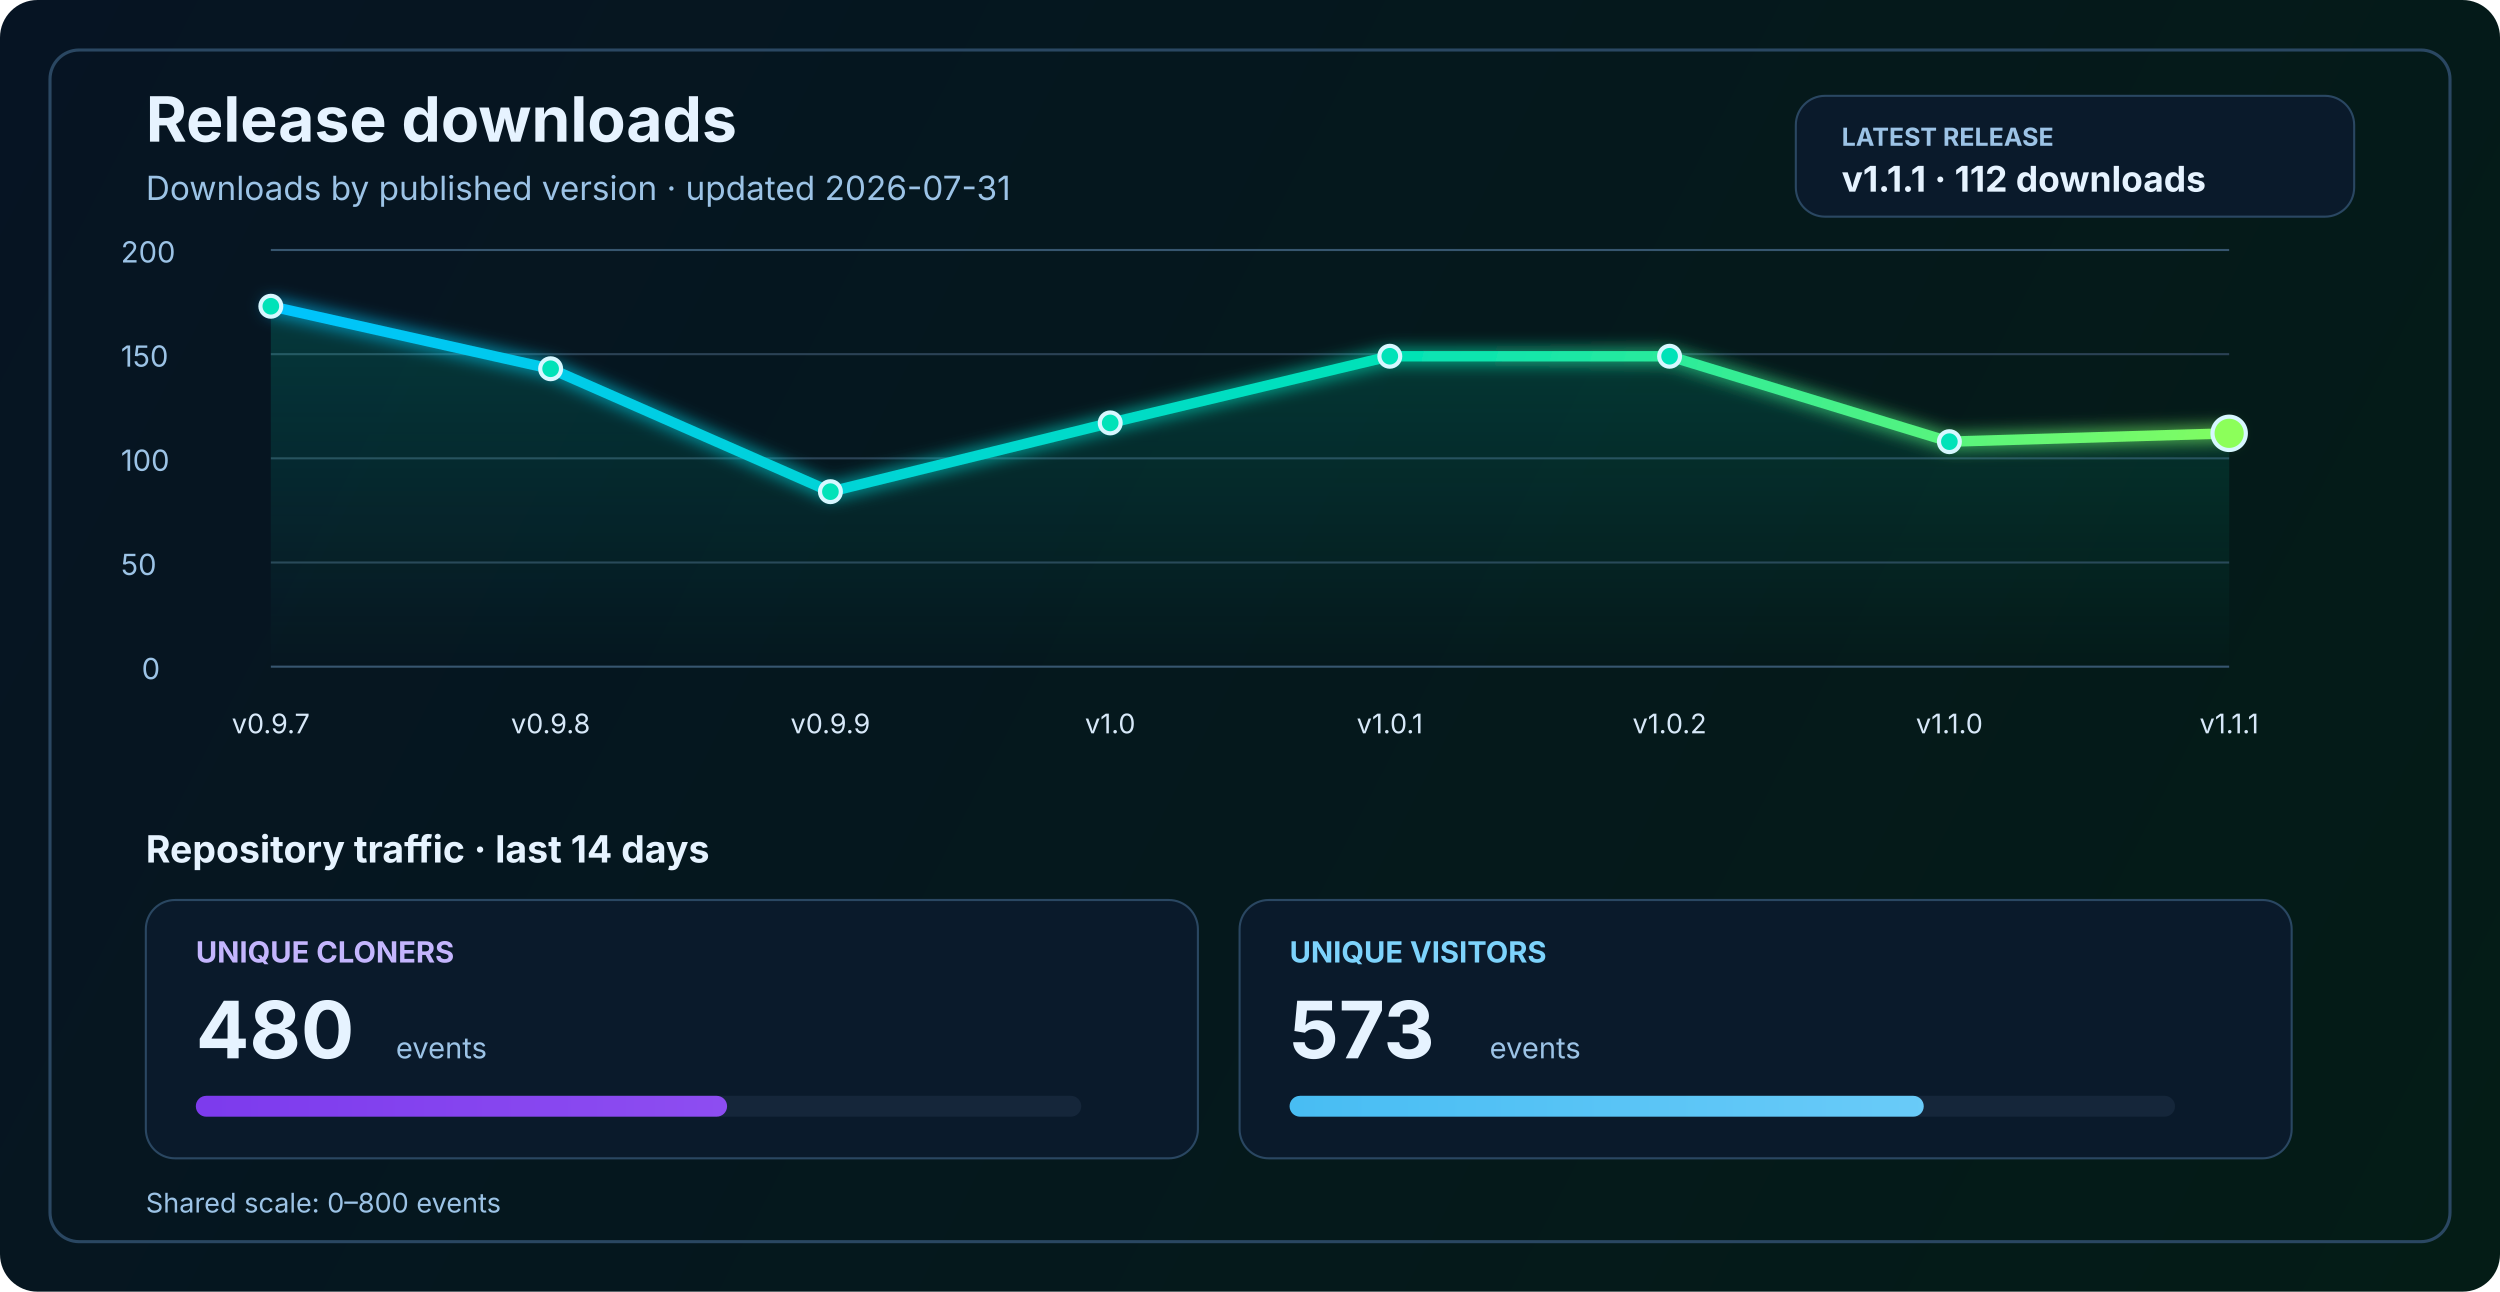
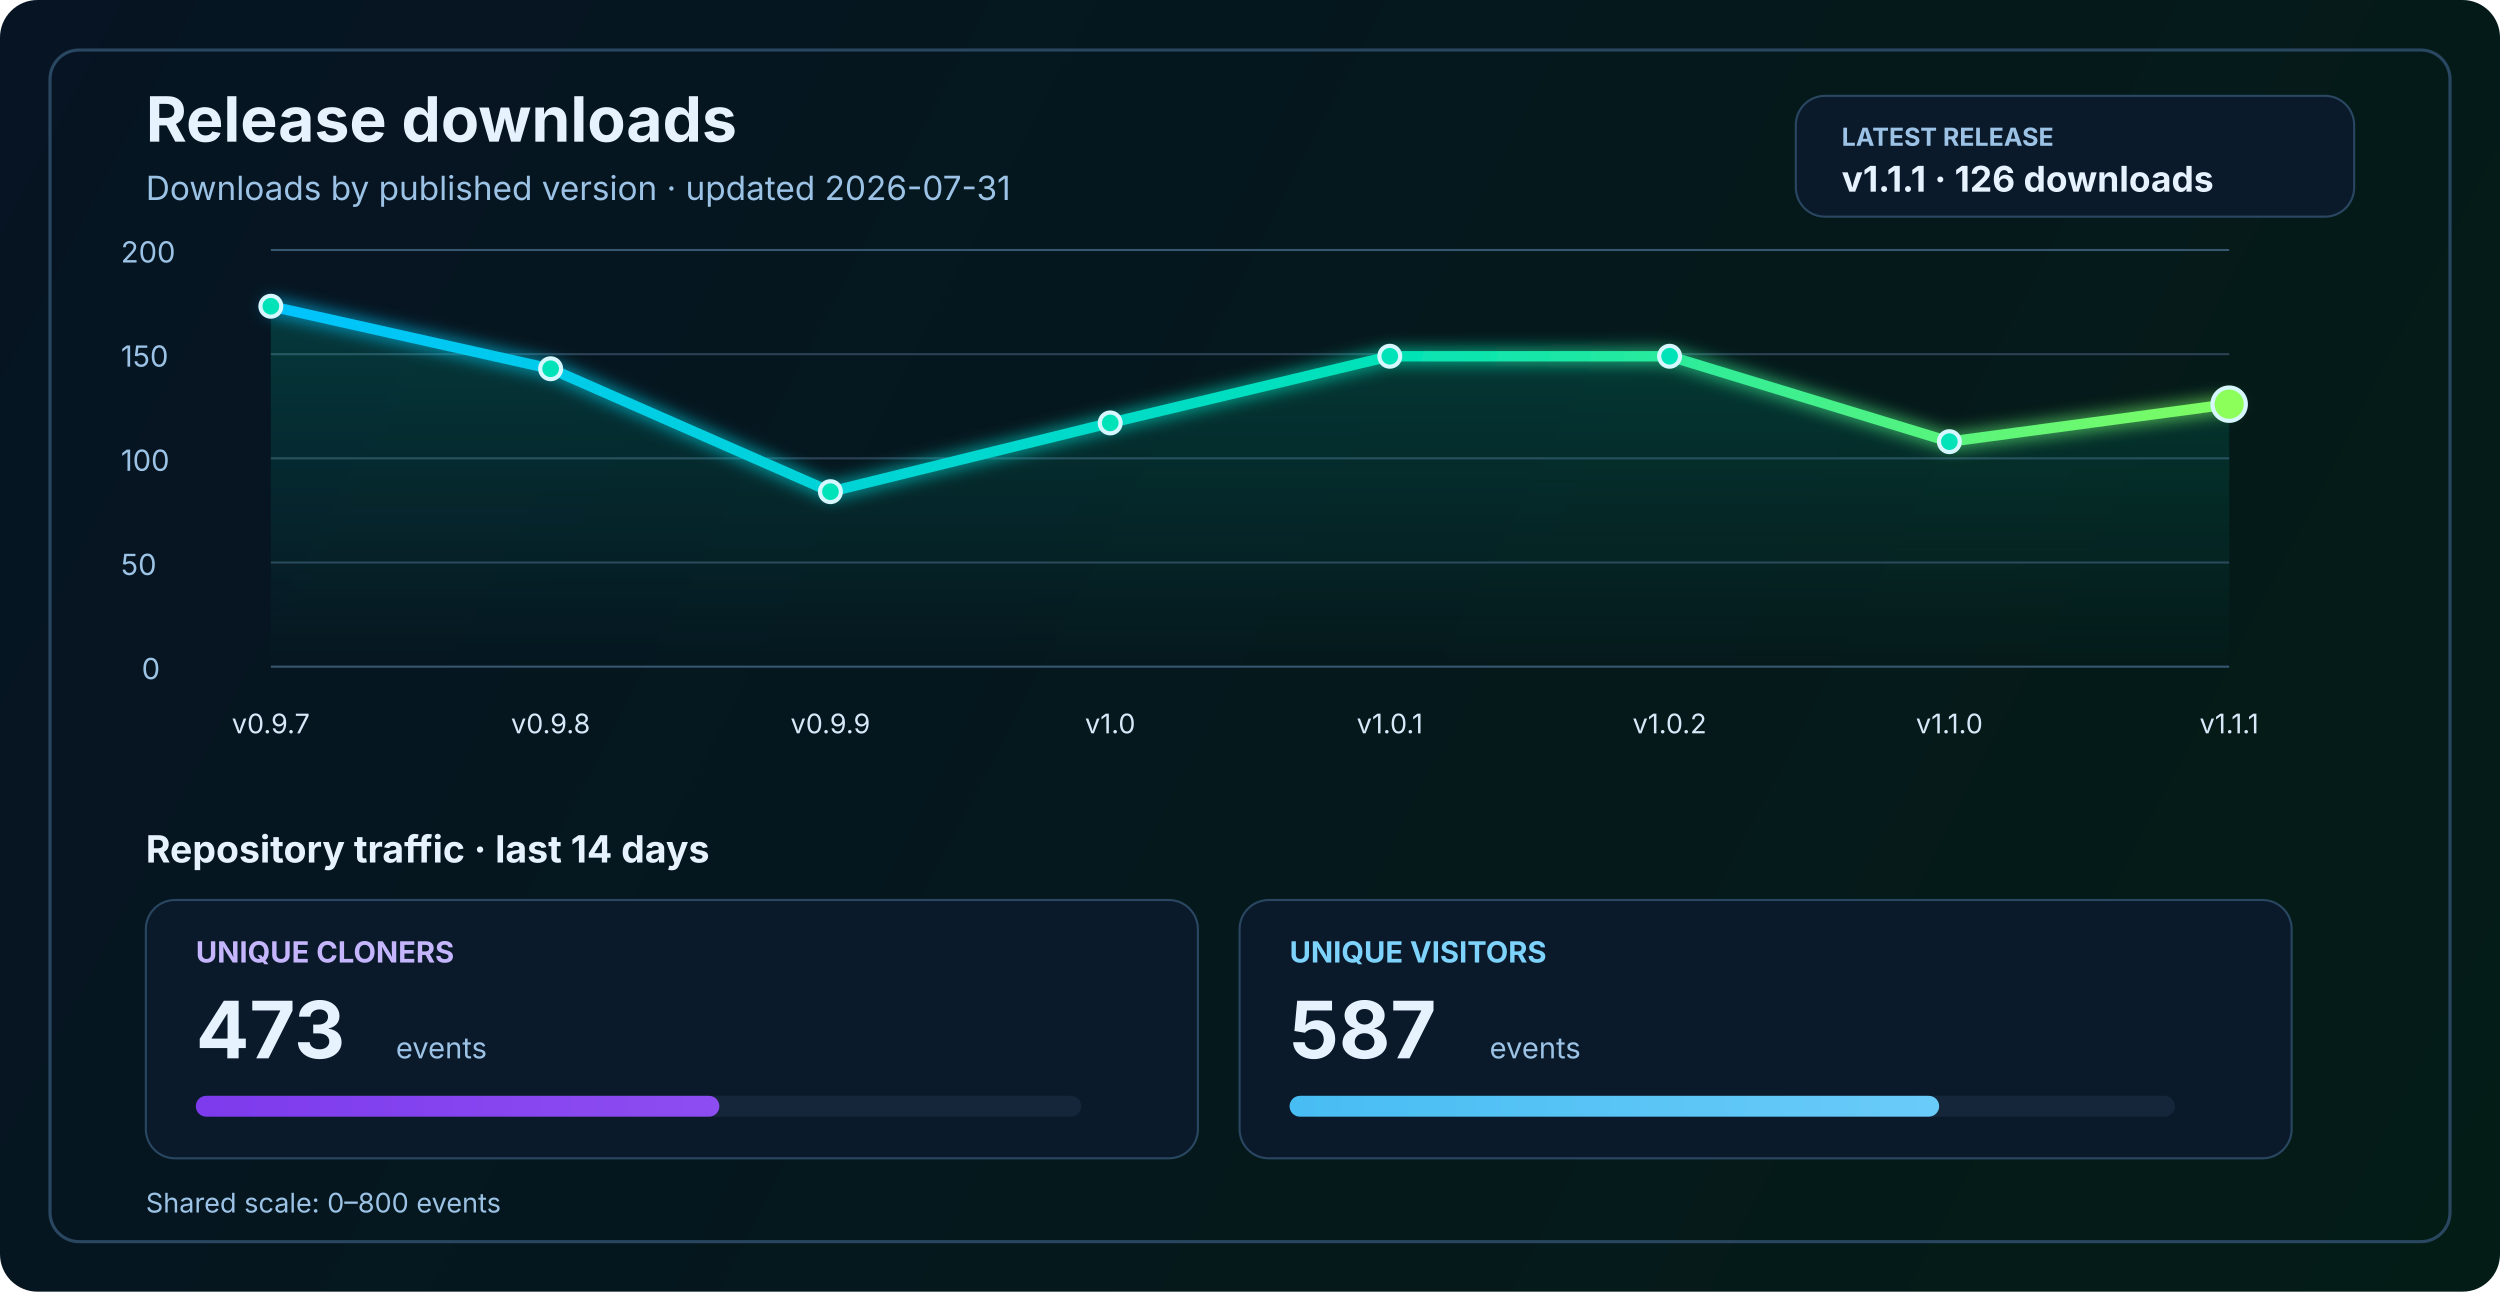
<svg xmlns="http://www.w3.org/2000/svg" width="1200" height="620" viewBox="0 0 1200 620" fill="none" role="img" aria-labelledby="title desc">
  <defs>
    <linearGradient id="bg" x1="0" y1="0" x2="1200" y2="620" gradientUnits="userSpaceOnUse">
      <stop stop-color="#061423" />
      <stop offset="1" stop-color="#041C16" />
    </linearGradient>
    <linearGradient id="line" x1="130" y1="86" x2="1070" y2="340" gradientUnits="userSpaceOnUse">
      <stop stop-color="#00C2FF" />
      <stop offset="0.55" stop-color="#00E2B8" />
      <stop offset="1" stop-color="#8CFF5A" />
    </linearGradient>
    <linearGradient id="area" x1="0" y1="120" x2="0" y2="320" gradientUnits="userSpaceOnUse">
      <stop stop-color="#00E2B8" stop-opacity="0.20" />
      <stop offset="1" stop-color="#00E2B8" stop-opacity="0" />
    </linearGradient>
    <linearGradient id="cloneFill" x1="86" y1="450" x2="1110" y2="450" gradientUnits="userSpaceOnUse">
      <stop stop-color="#7C3AED" />
      <stop offset="1" stop-color="#C084FC" />
    </linearGradient>
    <linearGradient id="viewFill" x1="86" y1="482" x2="1110" y2="482" gradientUnits="userSpaceOnUse">
      <stop stop-color="#0EA5E9" />
      <stop offset="1" stop-color="#7DD3FC" />
    </linearGradient>
    <filter id="glow" x="-50%" y="-50%" width="200%" height="200%">
      <feGaussianBlur stdDeviation="4" result="blur" />
      <feMerge>
        <feMergeNode in="blur" />
        <feMergeNode in="SourceGraphic" />
      </feMerge>
    </filter>
  </defs>
  <rect width="1200" height="620" rx="18" fill="url(#bg)" />
  <rect x="24" y="24" width="1152" height="572" rx="14" stroke="#2A4762" stroke-width="1.5" />
  <text x="70" y="68" fill="#E6F3FF" font-size="30" font-family="SF Pro Display, -apple-system, BlinkMacSystemFont, Segoe UI, sans-serif" font-weight="700">Release downloads</text>
  <text x="70" y="96" fill="#9CC3E6" font-size="16" font-family="SF Pro Text, -apple-system, BlinkMacSystemFont, Segoe UI, sans-serif">Downloads by published version · updated 2026-07-31</text>
  <rect x="862" y="46" width="268" height="58" rx="14" fill="#0A1A2B" stroke="#2A4762" stroke-width="1" />
  <text x="884" y="70" fill="#9CC3E6" font-size="12" font-family="SF Pro Text, -apple-system, BlinkMacSystemFont, Segoe UI, sans-serif" font-weight="700">LATEST RELEASE</text>
-   <text x="884" y="92" fill="#E6F3FF" font-size="17" font-family="SF Pro Text, -apple-system, BlinkMacSystemFont, Segoe UI, sans-serif" font-weight="700">v1.1.1 · 112 downloads</text>
+   <text x="884" y="92" fill="#E6F3FF" font-size="17" font-family="SF Pro Text, -apple-system, BlinkMacSystemFont, Segoe UI, sans-serif" font-weight="700">v1.1.1 · 126 downloads</text>
  <line x1="130" y1="320.0" x2="1070" y2="320.0" stroke="#37566F" stroke-width="1" />
  <line x1="130" y1="270.0" x2="1070" y2="270.0" stroke="#2B4255" stroke-width="1" />
  <line x1="130" y1="220.0" x2="1070" y2="220.0" stroke="#2B4255" stroke-width="1" />
  <line x1="130" y1="170.0" x2="1070" y2="170.0" stroke="#2B4255" stroke-width="1" />
  <line x1="130" y1="120.0" x2="1070" y2="120.0" stroke="#37566F" stroke-width="1" />
  <text x="68" y="326.0" fill="#9CC3E6" font-size="14" font-family="SF Pro Text, -apple-system, BlinkMacSystemFont, Segoe UI, sans-serif">0</text>
  <text x="58" y="276.0" fill="#9CC3E6" font-size="14" font-family="SF Pro Text, -apple-system, BlinkMacSystemFont, Segoe UI, sans-serif">50</text>
  <text x="58" y="226.0" fill="#9CC3E6" font-size="14" font-family="SF Pro Text, -apple-system, BlinkMacSystemFont, Segoe UI, sans-serif">100</text>
  <text x="58" y="176.0" fill="#9CC3E6" font-size="14" font-family="SF Pro Text, -apple-system, BlinkMacSystemFont, Segoe UI, sans-serif">150</text>
  <text x="58" y="126.0" fill="#9CC3E6" font-size="14" font-family="SF Pro Text, -apple-system, BlinkMacSystemFont, Segoe UI, sans-serif">200</text>
-   <path d="M 130.0 147.0 L 264.3 177.0 L 398.6 236.0 L 532.9 203.0 L 667.1 171.0 L 801.4 171.0 L 935.7 212.0 L 1070.0 208.0 L 1070 320 L 130 320 Z" fill="url(#area)" />
-   <polyline points="130.0,147.0 264.3,177.0 398.6,236.0 532.9,203.0 667.1,171.0 801.4,171.0 935.7,212.0 1070.0,208.0" fill="none" stroke="url(#line)" stroke-width="5" stroke-linecap="round" stroke-linejoin="round" filter="url(#glow)" />
+   <path d="M 130.0 147.0 L 264.3 177.0 L 398.6 236.0 L 532.9 203.0 L 667.1 171.0 L 801.4 171.0 L 935.7 212.0 L 1070.0 194.0 L 1070 320 L 130 320 Z" fill="url(#area)" />
+   <polyline points="130.0,147.0 264.3,177.0 398.6,236.0 532.9,203.0 667.1,171.0 801.4,171.0 935.7,212.0 1070.0,194.0" fill="none" stroke="url(#line)" stroke-width="5" stroke-linecap="round" stroke-linejoin="round" filter="url(#glow)" />
  <circle cx="130.0" cy="147.0" r="5" fill="#00E2B8" stroke="#D7F7FF" stroke-width="2" />
  <circle cx="264.3" cy="177.0" r="5" fill="#00E2B8" stroke="#D7F7FF" stroke-width="2" />
  <circle cx="398.6" cy="236.0" r="5" fill="#00E2B8" stroke="#D7F7FF" stroke-width="2" />
  <circle cx="532.9" cy="203.0" r="5" fill="#00E2B8" stroke="#D7F7FF" stroke-width="2" />
  <circle cx="667.1" cy="171.0" r="5" fill="#00E2B8" stroke="#D7F7FF" stroke-width="2" />
  <circle cx="801.4" cy="171.0" r="5" fill="#00E2B8" stroke="#D7F7FF" stroke-width="2" />
  <circle cx="935.7" cy="212.0" r="5" fill="#00E2B8" stroke="#D7F7FF" stroke-width="2" />
-   <circle cx="1070.0" cy="208.0" r="8" fill="#8CFF5A" stroke="#D7F7FF" stroke-width="2" />
+   <circle cx="1070.0" cy="194.0" r="8" fill="#8CFF5A" stroke="#D7F7FF" stroke-width="2" />
  <text x="130.0" y="352" text-anchor="middle" fill="#D7E8F8" font-size="13" font-family="SF Pro Text, -apple-system, BlinkMacSystemFont, Segoe UI, sans-serif">v0.9.7</text>
  <text x="264.3" y="352" text-anchor="middle" fill="#D7E8F8" font-size="13" font-family="SF Pro Text, -apple-system, BlinkMacSystemFont, Segoe UI, sans-serif">v0.9.8</text>
  <text x="398.6" y="352" text-anchor="middle" fill="#D7E8F8" font-size="13" font-family="SF Pro Text, -apple-system, BlinkMacSystemFont, Segoe UI, sans-serif">v0.9.9</text>
  <text x="532.9" y="352" text-anchor="middle" fill="#D7E8F8" font-size="13" font-family="SF Pro Text, -apple-system, BlinkMacSystemFont, Segoe UI, sans-serif">v1.0</text>
  <text x="667.1" y="352" text-anchor="middle" fill="#D7E8F8" font-size="13" font-family="SF Pro Text, -apple-system, BlinkMacSystemFont, Segoe UI, sans-serif">v1.0.1</text>
  <text x="801.4" y="352" text-anchor="middle" fill="#D7E8F8" font-size="13" font-family="SF Pro Text, -apple-system, BlinkMacSystemFont, Segoe UI, sans-serif">v1.0.2</text>
  <text x="935.7" y="352" text-anchor="middle" fill="#D7E8F8" font-size="13" font-family="SF Pro Text, -apple-system, BlinkMacSystemFont, Segoe UI, sans-serif">v1.1.0</text>
  <text x="1070.0" y="352" text-anchor="middle" fill="#D7E8F8" font-size="13" font-family="SF Pro Text, -apple-system, BlinkMacSystemFont, Segoe UI, sans-serif">v1.1.1</text>
  <text x="70" y="414" fill="#E6F3FF" font-size="18" font-family="SF Pro Text, -apple-system, BlinkMacSystemFont, Segoe UI, sans-serif" font-weight="700">Repository traffic · last 14 days</text>
  <rect x="70" y="432" width="505" height="124" rx="14" fill="#0A1A2B" stroke="#2A4762" stroke-width="1" />
  <text x="94" y="462" fill="#C4B5FD" font-size="14" font-family="SF Pro Text, -apple-system, BlinkMacSystemFont, Segoe UI, sans-serif" font-weight="700">UNIQUE CLONERS</text>
-   <text x="94" y="508" fill="#E6F3FF" font-size="38" font-family="SF Pro Display, -apple-system, BlinkMacSystemFont, Segoe UI, sans-serif" font-weight="700">480</text>
+   <text x="94" y="508" fill="#E6F3FF" font-size="38" font-family="SF Pro Display, -apple-system, BlinkMacSystemFont, Segoe UI, sans-serif" font-weight="700">473</text>
  <text x="190" y="508" fill="#9CC3E6" font-size="14" font-family="SF Pro Text, -apple-system, BlinkMacSystemFont, Segoe UI, sans-serif">events</text>
  <rect x="94" y="526" width="425" height="10" rx="5" fill="#15263A" />
-   <rect x="94" y="526" width="255.0" height="10" rx="5" fill="url(#cloneFill)" />
+   <rect x="94" y="526" width="251.3" height="10" rx="5" fill="url(#cloneFill)" />
  <rect x="595" y="432" width="505" height="124" rx="14" fill="#0A1A2B" stroke="#2A4762" stroke-width="1" />
  <text x="619" y="462" fill="#7DD3FC" font-size="14" font-family="SF Pro Text, -apple-system, BlinkMacSystemFont, Segoe UI, sans-serif" font-weight="700">UNIQUE VISITORS</text>
-   <text x="619" y="508" fill="#E6F3FF" font-size="38" font-family="SF Pro Display, -apple-system, BlinkMacSystemFont, Segoe UI, sans-serif" font-weight="700">573</text>
+   <text x="619" y="508" fill="#E6F3FF" font-size="38" font-family="SF Pro Display, -apple-system, BlinkMacSystemFont, Segoe UI, sans-serif" font-weight="700">587</text>
  <text x="715" y="508" fill="#9CC3E6" font-size="14" font-family="SF Pro Text, -apple-system, BlinkMacSystemFont, Segoe UI, sans-serif">events</text>
  <rect x="619" y="526" width="425" height="10" rx="5" fill="#15263A" />
-   <rect x="619" y="526" width="304.4" height="10" rx="5" fill="url(#viewFill)" />
+   <rect x="619" y="526" width="311.8" height="10" rx="5" fill="url(#viewFill)" />
  <text x="70" y="582" fill="#9CC3E6" font-size="13" font-family="SF Pro Text, -apple-system, BlinkMacSystemFont, Segoe UI, sans-serif">Shared scale: 0–800 events</text>
</svg>
